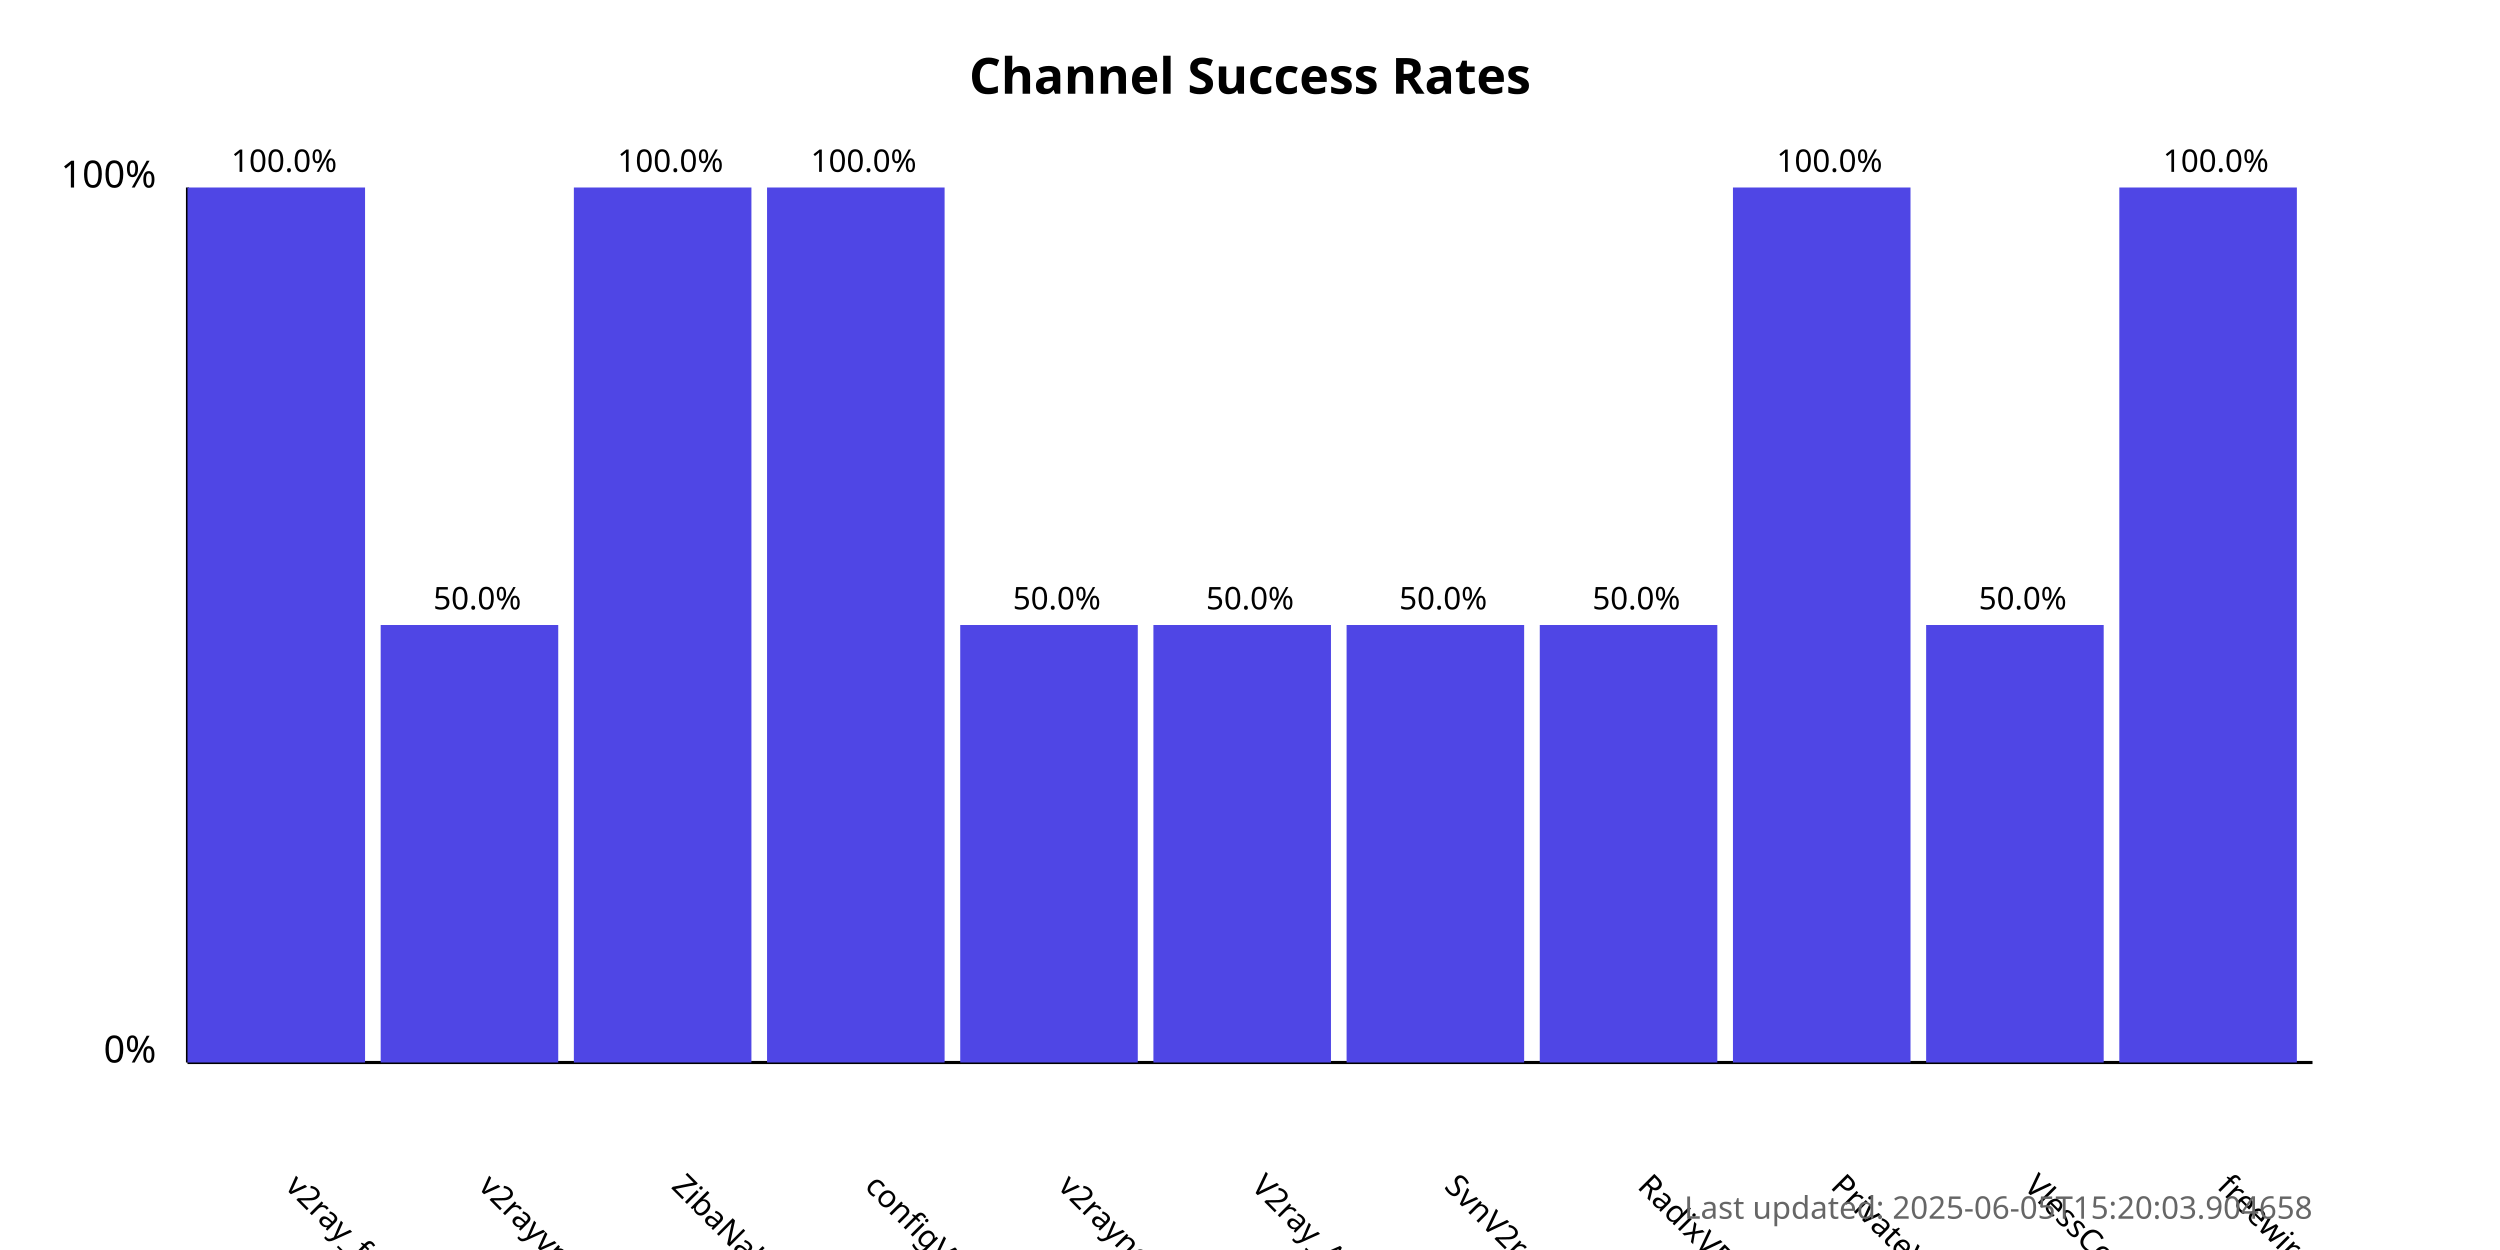
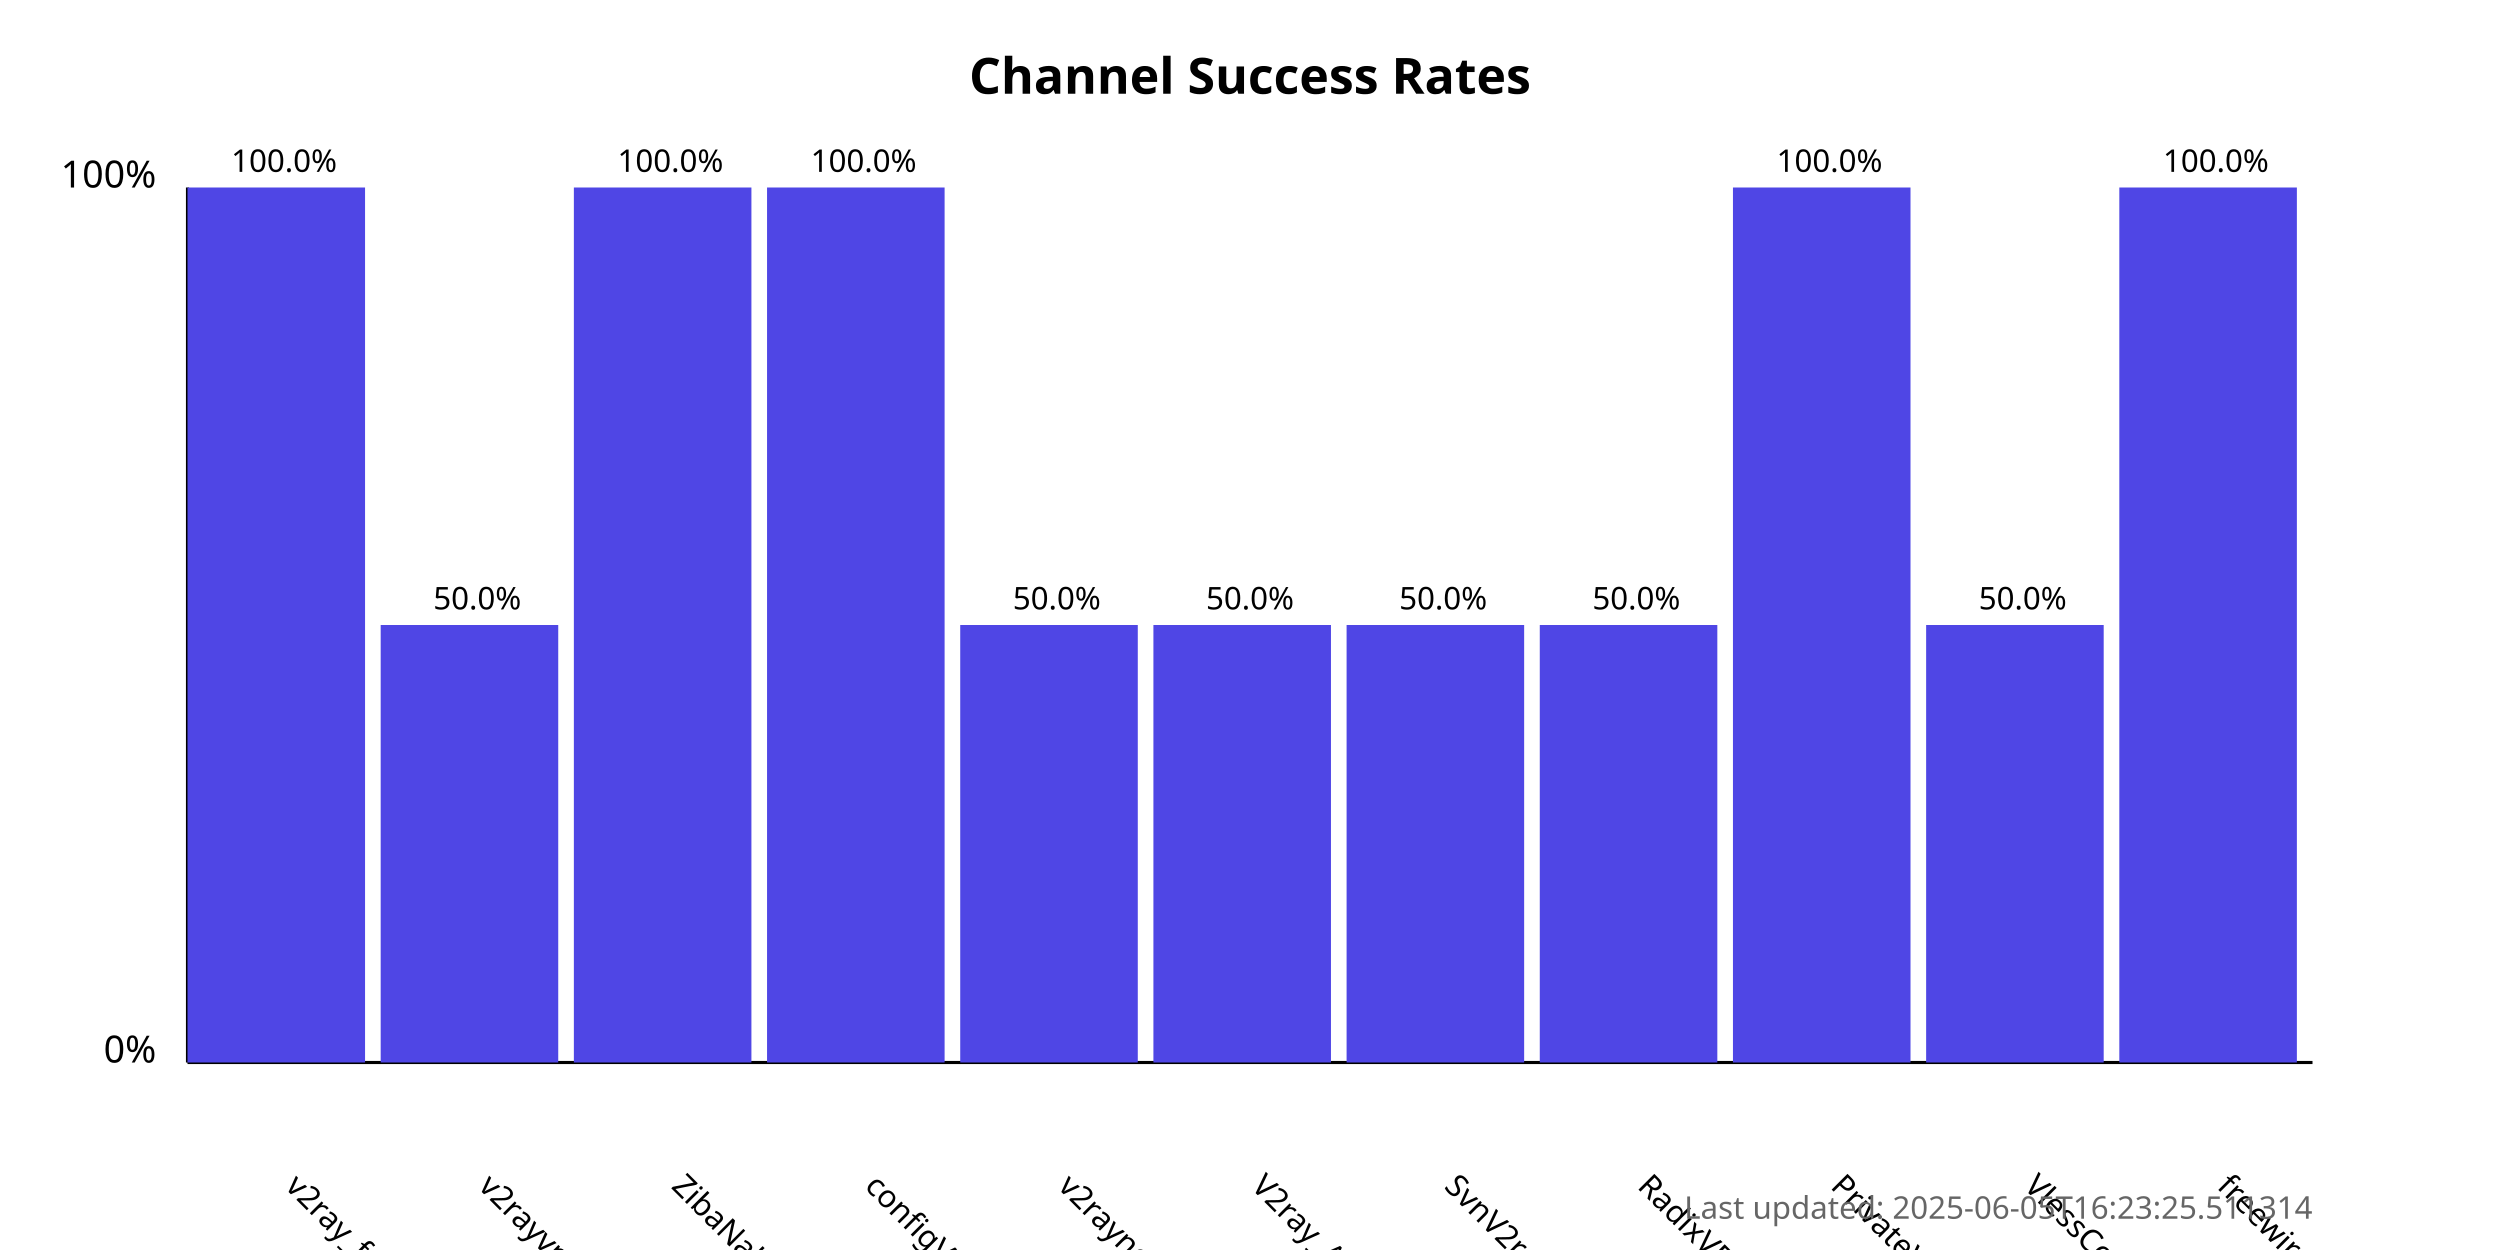
<svg xmlns="http://www.w3.org/2000/svg" width="800" height="400">
  <style>
            .chart-title { font: bold 16px sans-serif; }
            .axis-label { font: 12px sans-serif; }
            .tick-label { font: 10px sans-serif; }
            .bar { fill: #4f46e5; }
            .bar:hover { fill: #6366f1; }
            .timestamp { font: 10px sans-serif; fill: #666; }
        </style>
  <text x="400.0" y="30" text-anchor="middle" class="chart-title">
            Channel Success Rates
        </text>
  <line x1="60" y1="340" x2="60" y2="60" stroke="black" stroke-width="1" />
  <line x1="60" y1="340" x2="740" y2="340" stroke="black" stroke-width="1" />
  <text x="50" y="340" text-anchor="end" class="axis-label">0%</text>
  <text x="50" y="60" text-anchor="end" class="axis-label">100%</text>
  <g>
    <rect x="60" y="60.0" width="56.818" height="280.0" class="bar" />
    <text x="90.909" y="380" transform="rotate(45, 90.90909, 380)" text-anchor="start" class="tick-label">
                v2ray_free_conf
            </text>
    <text x="90.909" y="55.0" text-anchor="middle" class="tick-label">
                100.0%
            </text>
  </g>
  <g>
    <rect x="121.818" y="200.0" width="56.818" height="140.0" class="bar" />
    <text x="152.727" y="380" transform="rotate(45, 152.7273, 380)" text-anchor="start" class="tick-label">
                v2rayvpno
            </text>
    <text x="152.727" y="195.0" text-anchor="middle" class="tick-label">
                50.0%
            </text>
  </g>
  <g>
    <rect x="183.636" y="60.0" width="56.818" height="280.0" class="bar" />
    <text x="214.545" y="380" transform="rotate(45, 214.5455, 380)" text-anchor="start" class="tick-label">
                ZibaNabz
            </text>
    <text x="214.545" y="55.0" text-anchor="middle" class="tick-label">
                100.0%
            </text>
  </g>
  <g>
    <rect x="245.455" y="60.0" width="56.818" height="280.0" class="bar" />
    <text x="276.364" y="380" transform="rotate(45, 276.3636, 380)" text-anchor="start" class="tick-label">
                configV2rayForFree
            </text>
    <text x="276.364" y="55.0" text-anchor="middle" class="tick-label">
                100.0%
            </text>
  </g>
  <g>
    <rect x="307.273" y="200.0" width="56.818" height="140.0" class="bar" />
    <text x="338.182" y="380" transform="rotate(45, 338.1818, 380)" text-anchor="start" class="tick-label">
                v2rayngvpn
            </text>
    <text x="338.182" y="195.0" text-anchor="middle" class="tick-label">
                50.0%
            </text>
  </g>
  <g>
    <rect x="369.091" y="200.0" width="56.818" height="140.0" class="bar" />
    <text x="400.0" y="380" transform="rotate(45, 400.0, 380)" text-anchor="start" class="tick-label">
                V2ray_Alpha
            </text>
    <text x="400.0" y="195.0" text-anchor="middle" class="tick-label">
                50.0%
            </text>
  </g>
  <g>
    <rect x="430.909" y="200.0" width="56.818" height="140.0" class="bar" />
    <text x="461.818" y="380" transform="rotate(45, 461.8182, 380)" text-anchor="start" class="tick-label">
                SvnV2ray
            </text>
    <text x="461.818" y="195.0" text-anchor="middle" class="tick-label">
                50.0%
            </text>
  </g>
  <g>
    <rect x="492.727" y="200.0" width="56.818" height="140.0" class="bar" />
    <text x="523.636" y="380" transform="rotate(45, 523.6364, 380)" text-anchor="start" class="tick-label">
                RadixVPN
            </text>
    <text x="523.636" y="195.0" text-anchor="middle" class="tick-label">
                50.0%
            </text>
  </g>
  <g>
    <rect x="554.545" y="60.0" width="56.818" height="280.0" class="bar" />
    <text x="585.455" y="380" transform="rotate(45, 585.4545, 380)" text-anchor="start" class="tick-label">
                PrivateVPNs
            </text>
    <text x="585.455" y="55.0" text-anchor="middle" class="tick-label">
                100.0%
            </text>
  </g>
  <g>
    <rect x="616.364" y="200.0" width="56.818" height="140.0" class="bar" />
    <text x="647.273" y="380" transform="rotate(45, 647.2727, 380)" text-anchor="start" class="tick-label">
                VlessConfig
            </text>
    <text x="647.273" y="195.0" text-anchor="middle" class="tick-label">
                50.0%
            </text>
  </g>
  <g>
    <rect x="678.182" y="60.0" width="56.818" height="280.0" class="bar" />
    <text x="709.091" y="380" transform="rotate(45, 709.0909, 380)" text-anchor="start" class="tick-label">
                freewireguard
            </text>
    <text x="709.091" y="55.0" text-anchor="middle" class="tick-label">
                100.0%
            </text>
  </g>
  <text x="740" y="390" text-anchor="end" class="timestamp">
-             Last updated: 2025-06-05T15:20:03.904658
+             Last updated: 2025-06-05T16:23:25.511314
        </text>
</svg>
